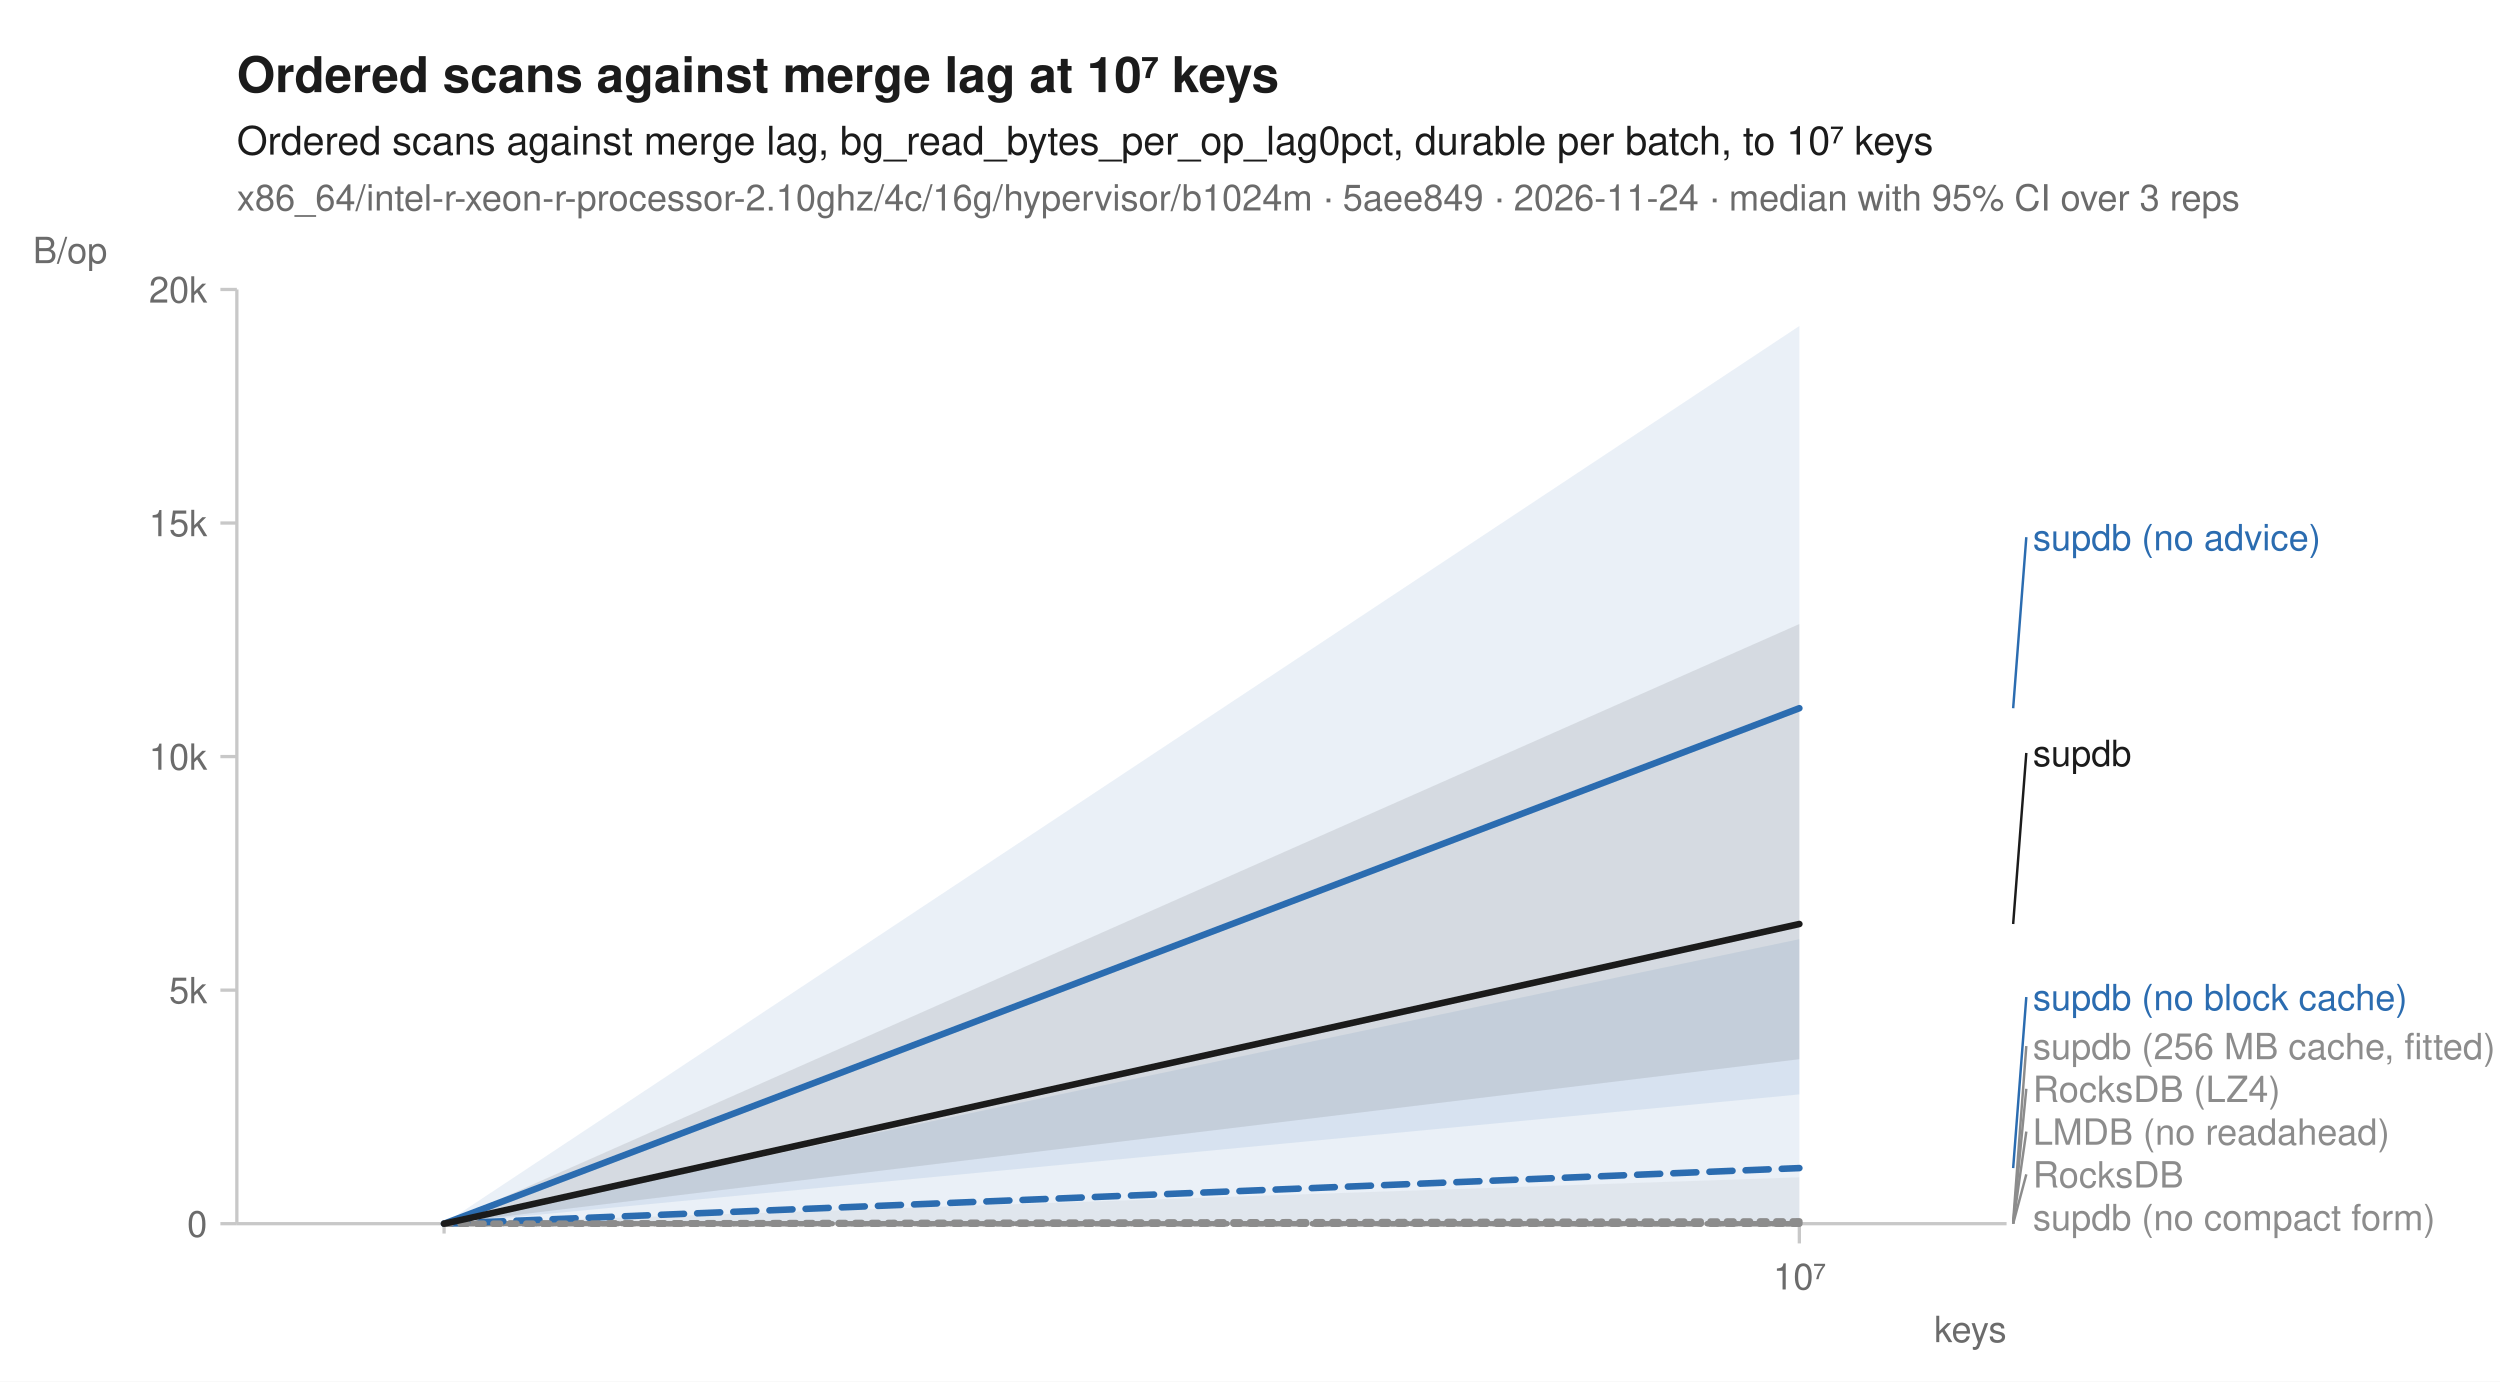
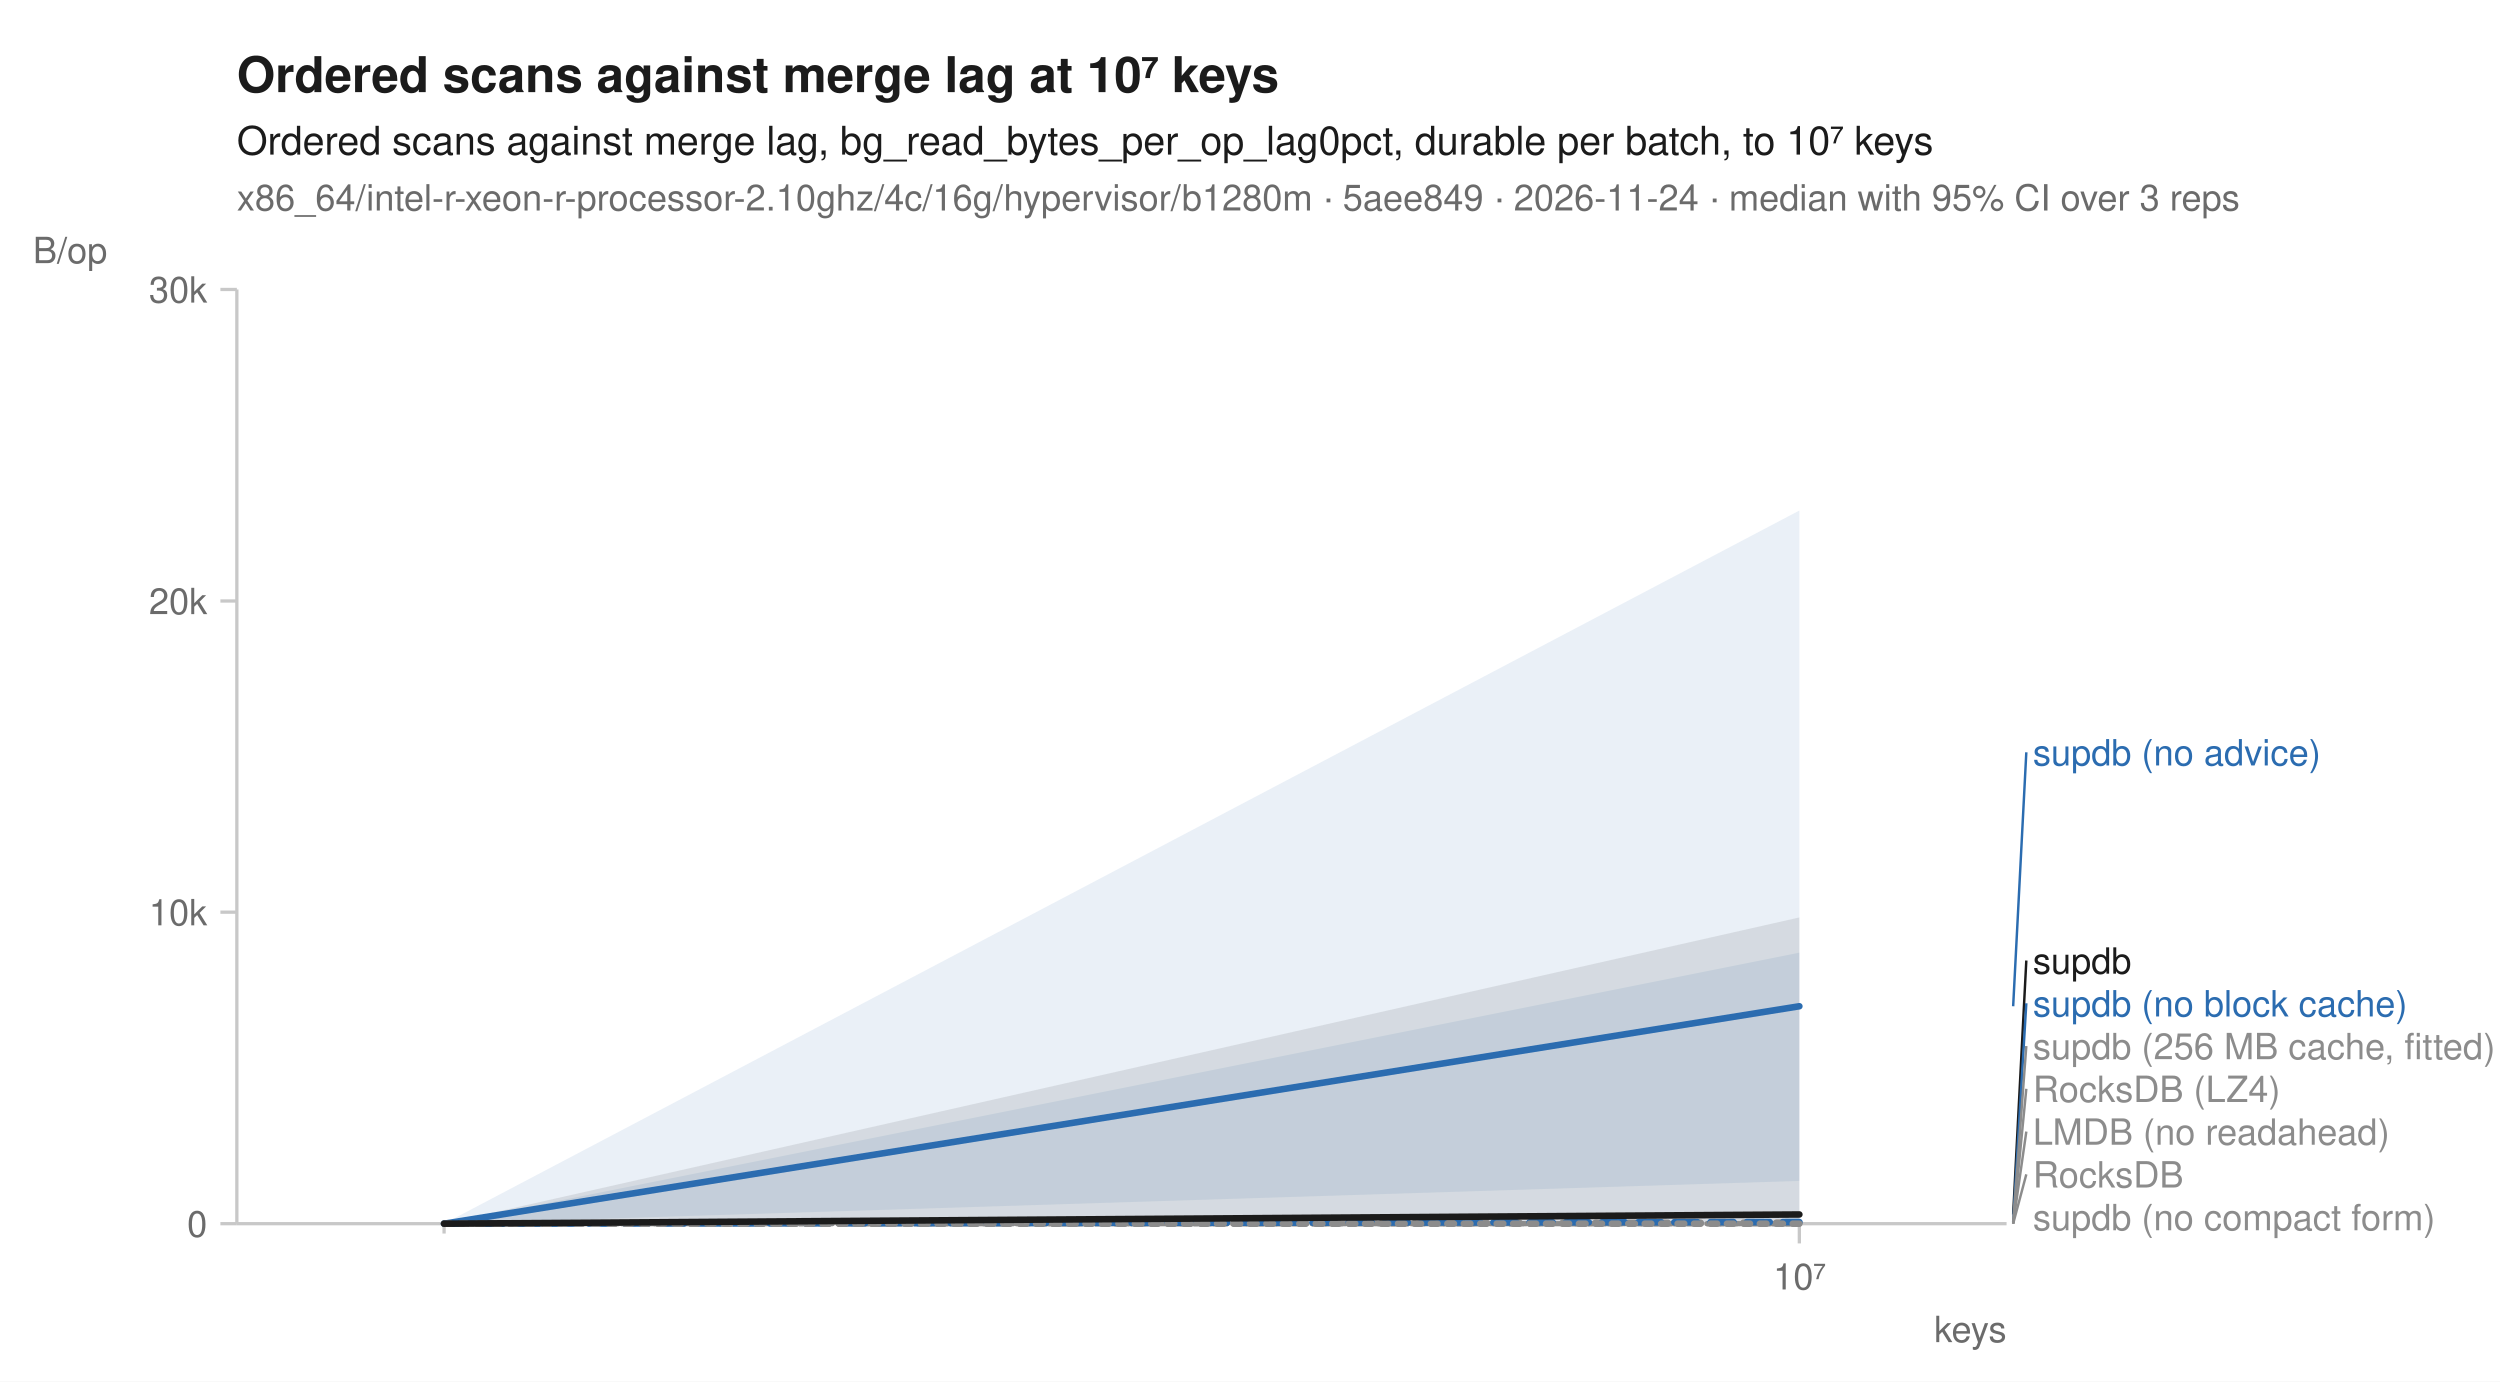
<svg xmlns="http://www.w3.org/2000/svg" width="760" height="420" viewBox="0 0 760 420" font-family="-apple-system, BlinkMacSystemFont, 'Segoe UI', Helvetica, Arial, sans-serif" fill="#1b1b1b">
  <rect width="760" height="420" fill="white" />
  <text x="72" y="28" font-size="15" font-weight="600">Ordered scans against merge lag at 10⁷ keys</text>
  <text x="72" y="47" font-size="12">Ordered scans against merge lag, bg_read_bytes_per_op_lag0pct, durable per batch, to 10⁷ keys</text>
-   <text x="72" y="64" font-size="11" fill="#6b6b6b">x86_64/intel-r-xeon-r-processor-2.10ghz/4c/16g/hypervisor/b1024m · 5aee849 · 2026-11-24 · median with 95% CI over 3 reps</text>
+   <text x="72" y="64" font-size="11" fill="#6b6b6b">x86_64/intel-r-xeon-r-processor-2.10ghz/4c/16g/hypervisor/b1280m · 5aee849 · 2026-11-24 · median with 95% CI over 3 reps</text>
  <line x1="72" y1="372" x2="610" y2="372" stroke="#c8c8c8" stroke-width="1" />
  <line x1="72" y1="88" x2="72" y2="372" stroke="#c8c8c8" stroke-width="1" />
  <line x1="135.0" y1="372" x2="135.0" y2="375" stroke="#c8c8c8" stroke-width="1" />
  <line x1="547.0" y1="372" x2="547.0" y2="378" stroke="#c8c8c8" stroke-width="1" />
  <text x="547.0" y="392" font-size="11" text-anchor="middle" fill="#6b6b6b">10⁷</text>
  <text x="610" y="408" font-size="11" text-anchor="end" fill="#6b6b6b">keys</text>
  <line x1="67" y1="372.0" x2="72" y2="372.0" stroke="#c8c8c8" stroke-width="1" />
  <text x="63" y="376.0" font-size="11" text-anchor="end" fill="#6b6b6b">0</text>
-   <line x1="67" y1="301.0" x2="72" y2="301.0" stroke="#c8c8c8" stroke-width="1" />
-   <text x="63" y="305.0" font-size="11" text-anchor="end" fill="#6b6b6b">5k</text>
-   <line x1="67" y1="230.0" x2="72" y2="230.0" stroke="#c8c8c8" stroke-width="1" />
-   <text x="63" y="234.0" font-size="11" text-anchor="end" fill="#6b6b6b">10k</text>
-   <line x1="67" y1="159.0" x2="72" y2="159.0" stroke="#c8c8c8" stroke-width="1" />
-   <text x="63" y="163.0" font-size="11" text-anchor="end" fill="#6b6b6b">15k</text>
+   <line x1="67" y1="277.3" x2="72" y2="277.3" stroke="#c8c8c8" stroke-width="1" />
+   <text x="63" y="281.3" font-size="11" text-anchor="end" fill="#6b6b6b">10k</text>
+   <line x1="67" y1="182.7" x2="72" y2="182.7" stroke="#c8c8c8" stroke-width="1" />
+   <text x="63" y="186.7" font-size="11" text-anchor="end" fill="#6b6b6b">20k</text>
  <line x1="67" y1="88.0" x2="72" y2="88.0" stroke="#c8c8c8" stroke-width="1" />
-   <text x="63" y="92.0" font-size="11" text-anchor="end" fill="#6b6b6b">20k</text>
+   <text x="63" y="92.0" font-size="11" text-anchor="end" fill="#6b6b6b">30k</text>
  <text x="10" y="80" font-size="11" text-anchor="start" fill="#6b6b6b">B/op</text>
  <path d="M135.0,372.0 L547.0,372.0 L547.0,372.0 L135.0,372.0 Z" fill="#8c8c8c" fill-opacity="0.10" />
  <path d="M135.0,372.0 L547.0,372.0 L547.0,372.0 L135.0,372.0 Z" fill="#8c8c8c" fill-opacity="0.10" />
-   <path d="M135.0,372.0 L547.0,357.9 L547.0,371.3 L135.0,372.0 Z" fill="#8c8c8c" fill-opacity="0.10" />
+   <path d="M135.0,372.0 L547.0,371.7 L547.0,371.8 L135.0,372.0 Z" fill="#8c8c8c" fill-opacity="0.10" />
  <path d="M135.0,372.0 L547.0,372.0 L547.0,372.0 L135.0,372.0 Z" fill="#8c8c8c" fill-opacity="0.10" />
-   <path d="M135.0,372.0 L547.0,285.5 L547.0,371.3 L135.0,372.0 Z" fill="#2b6cb0" fill-opacity="0.10" />
-   <path d="M135.0,372.0 L547.0,99.1 L547.0,332.7 L135.0,372.0 Z" fill="#2b6cb0" fill-opacity="0.10" />
+   <path d="M135.0,372.0 L547.0,289.6 L547.0,371.7 L135.0,372.0 Z" fill="#2b6cb0" fill-opacity="0.10" />
+   <path d="M135.0,372.0 L547.0,155.2 L547.0,359.0 L135.0,372.0 Z" fill="#2b6cb0" fill-opacity="0.10" />
  <path d="M135.0,372.0 L547.0,372.0 L547.0,372.0 L135.0,372.0 Z" fill="#8c8c8c" fill-opacity="0.10" />
-   <path d="M135.0,372.0 L547.0,189.7 L547.0,322.0 L135.0,372.0 Z" fill="#1b1b1b" fill-opacity="0.10" />
+   <path d="M135.0,372.0 L547.0,278.9 L547.0,371.7 L135.0,372.0 Z" fill="#1b1b1b" fill-opacity="0.10" />
  <path d="M135.0,372.0 L547.0,372.0 " fill="none" stroke="#8c8c8c" stroke-width="1.6" stroke-linejoin="round" stroke-linecap="round" stroke-dasharray="1,3" />
  <path d="M135.0,372.0 L547.0,372.0 " fill="none" stroke="#8c8c8c" stroke-width="1.6" stroke-linejoin="round" stroke-linecap="round" stroke-dasharray="4,2" />
-   <path d="M135.0,372.0 L547.0,371.3 " fill="none" stroke="#8c8c8c" stroke-width="2" stroke-linejoin="round" stroke-linecap="round" stroke-dasharray="2,3" />
+   <path d="M135.0,372.0 L547.0,371.7 " fill="none" stroke="#8c8c8c" stroke-width="2" stroke-linejoin="round" stroke-linecap="round" stroke-dasharray="2,3" />
  <path d="M135.0,372.0 L547.0,372.0 " fill="none" stroke="#8c8c8c" stroke-width="1.6" stroke-linejoin="round" stroke-linecap="round" stroke-dasharray="7,4" />
-   <path d="M135.0,372.0 L547.0,355.1 " fill="none" stroke="#2b6cb0" stroke-width="2" stroke-linejoin="round" stroke-linecap="round" stroke-dasharray="7,4" />
-   <path d="M135.0,372.0 L547.0,215.3 " fill="none" stroke="#2b6cb0" stroke-width="2" stroke-linejoin="round" stroke-linecap="round" />
+   <path d="M135.0,372.0 L547.0,371.5 " fill="none" stroke="#2b6cb0" stroke-width="2" stroke-linejoin="round" stroke-linecap="round" stroke-dasharray="7,4" />
+   <path d="M135.0,372.0 L547.0,305.9 " fill="none" stroke="#2b6cb0" stroke-width="2" stroke-linejoin="round" stroke-linecap="round" />
  <path d="M135.0,372.0 L547.0,372.0 " fill="none" stroke="#8c8c8c" stroke-width="2" stroke-linejoin="round" stroke-linecap="round" stroke-dasharray="2,3" />
-   <path d="M135.0,372.0 L547.0,280.9 " fill="none" stroke="#1b1b1b" stroke-width="2" stroke-linejoin="round" stroke-linecap="round" />
-   <line x1="612.0" y1="215.3" x2="616.0" y2="163.3" stroke="#2b6cb0" stroke-width="0.75" />
-   <text x="618.0" y="167.3" font-size="11" fill="#2b6cb0">supdb (no advice)</text>
-   <line x1="612.0" y1="280.9" x2="616.0" y2="228.9" stroke="#1b1b1b" stroke-width="0.75" />
-   <text x="618.0" y="232.9" font-size="11" fill="#1b1b1b">supdb</text>
-   <line x1="612.0" y1="355.1" x2="616.0" y2="303.1" stroke="#2b6cb0" stroke-width="0.75" />
-   <text x="618.0" y="307.1" font-size="11" fill="#2b6cb0">supdb (no block cache)</text>
-   <line x1="612.0" y1="371.3" x2="616.0" y2="318.0" stroke="#8c8c8c" stroke-width="0.75" />
+   <path d="M135.0,372.0 L547.0,369.2 " fill="none" stroke="#1b1b1b" stroke-width="2" stroke-linejoin="round" stroke-linecap="round" />
+   <line x1="612.0" y1="305.9" x2="616.0" y2="228.7" stroke="#2b6cb0" stroke-width="0.75" />
+   <text x="618.0" y="232.7" font-size="11" fill="#2b6cb0">supdb (no advice)</text>
+   <line x1="612.0" y1="369.2" x2="616.0" y2="292.0" stroke="#1b1b1b" stroke-width="0.75" />
+   <text x="618.0" y="296.0" font-size="11" fill="#1b1b1b">supdb</text>
+   <line x1="612.0" y1="371.5" x2="616.0" y2="305.0" stroke="#2b6cb0" stroke-width="0.75" />
+   <text x="618.0" y="309.0" font-size="11" fill="#2b6cb0">supdb (no block cache)</text>
+   <line x1="612.0" y1="371.7" x2="616.0" y2="318.0" stroke="#8c8c8c" stroke-width="0.75" />
  <text x="618.0" y="322.0" font-size="11" fill="#8c8c8c">supdb (256 MB cache, fitted)</text>
  <line x1="612.0" y1="372.0" x2="616.0" y2="331.0" stroke="#8c8c8c" stroke-width="0.75" />
  <text x="618.0" y="335.0" font-size="11" fill="#8c8c8c">RocksDB (LZ4)</text>
  <line x1="612.0" y1="372.0" x2="616.0" y2="344.0" stroke="#8c8c8c" stroke-width="0.75" />
  <text x="618.0" y="348.0" font-size="11" fill="#8c8c8c">LMDB (no readahead)</text>
  <line x1="612.0" y1="372.0" x2="616.0" y2="357.0" stroke="#8c8c8c" stroke-width="0.75" />
  <text x="618.0" y="361.0" font-size="11" fill="#8c8c8c">RocksDB</text>
  <text x="618.0" y="374.0" font-size="11" fill="#8c8c8c">supdb (no compact form)</text>
</svg>
